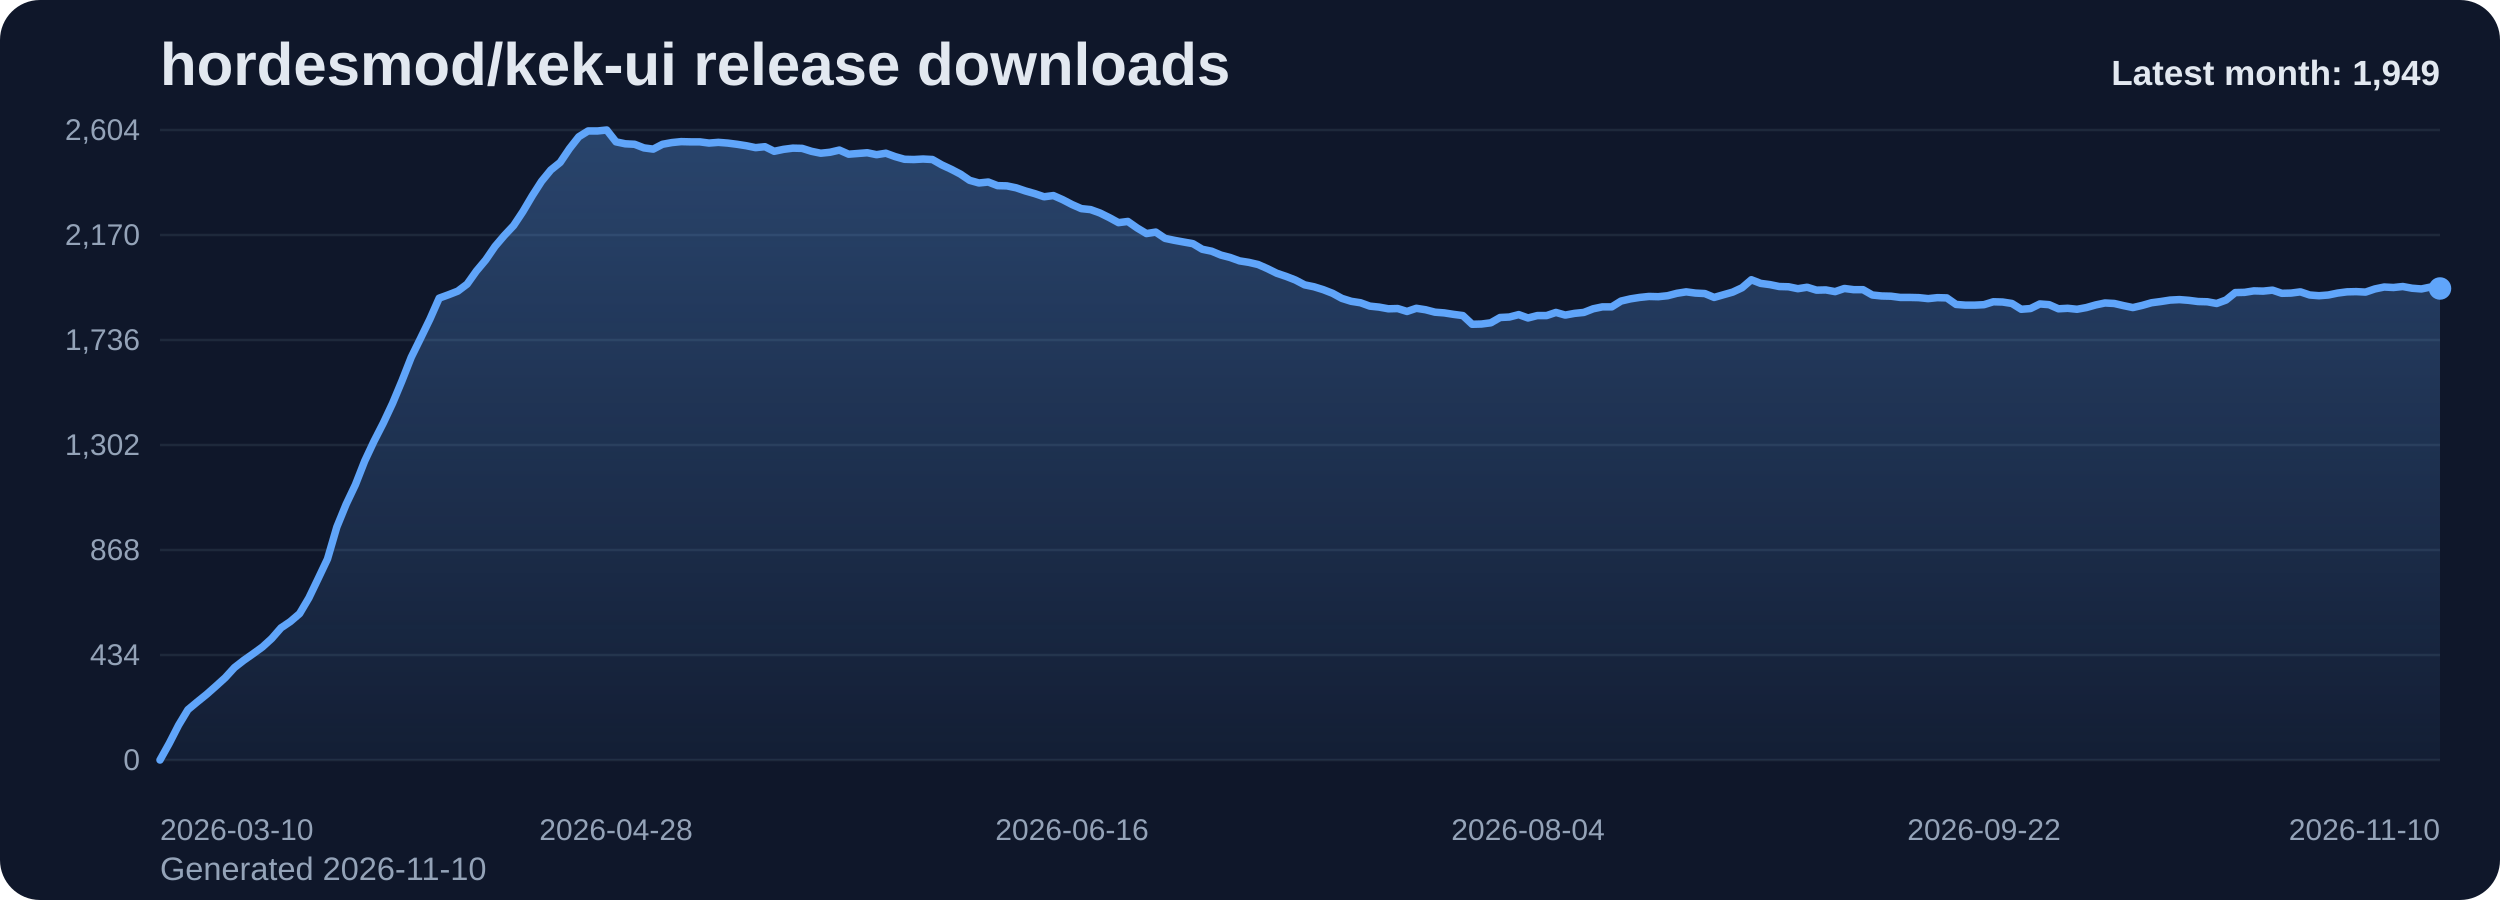
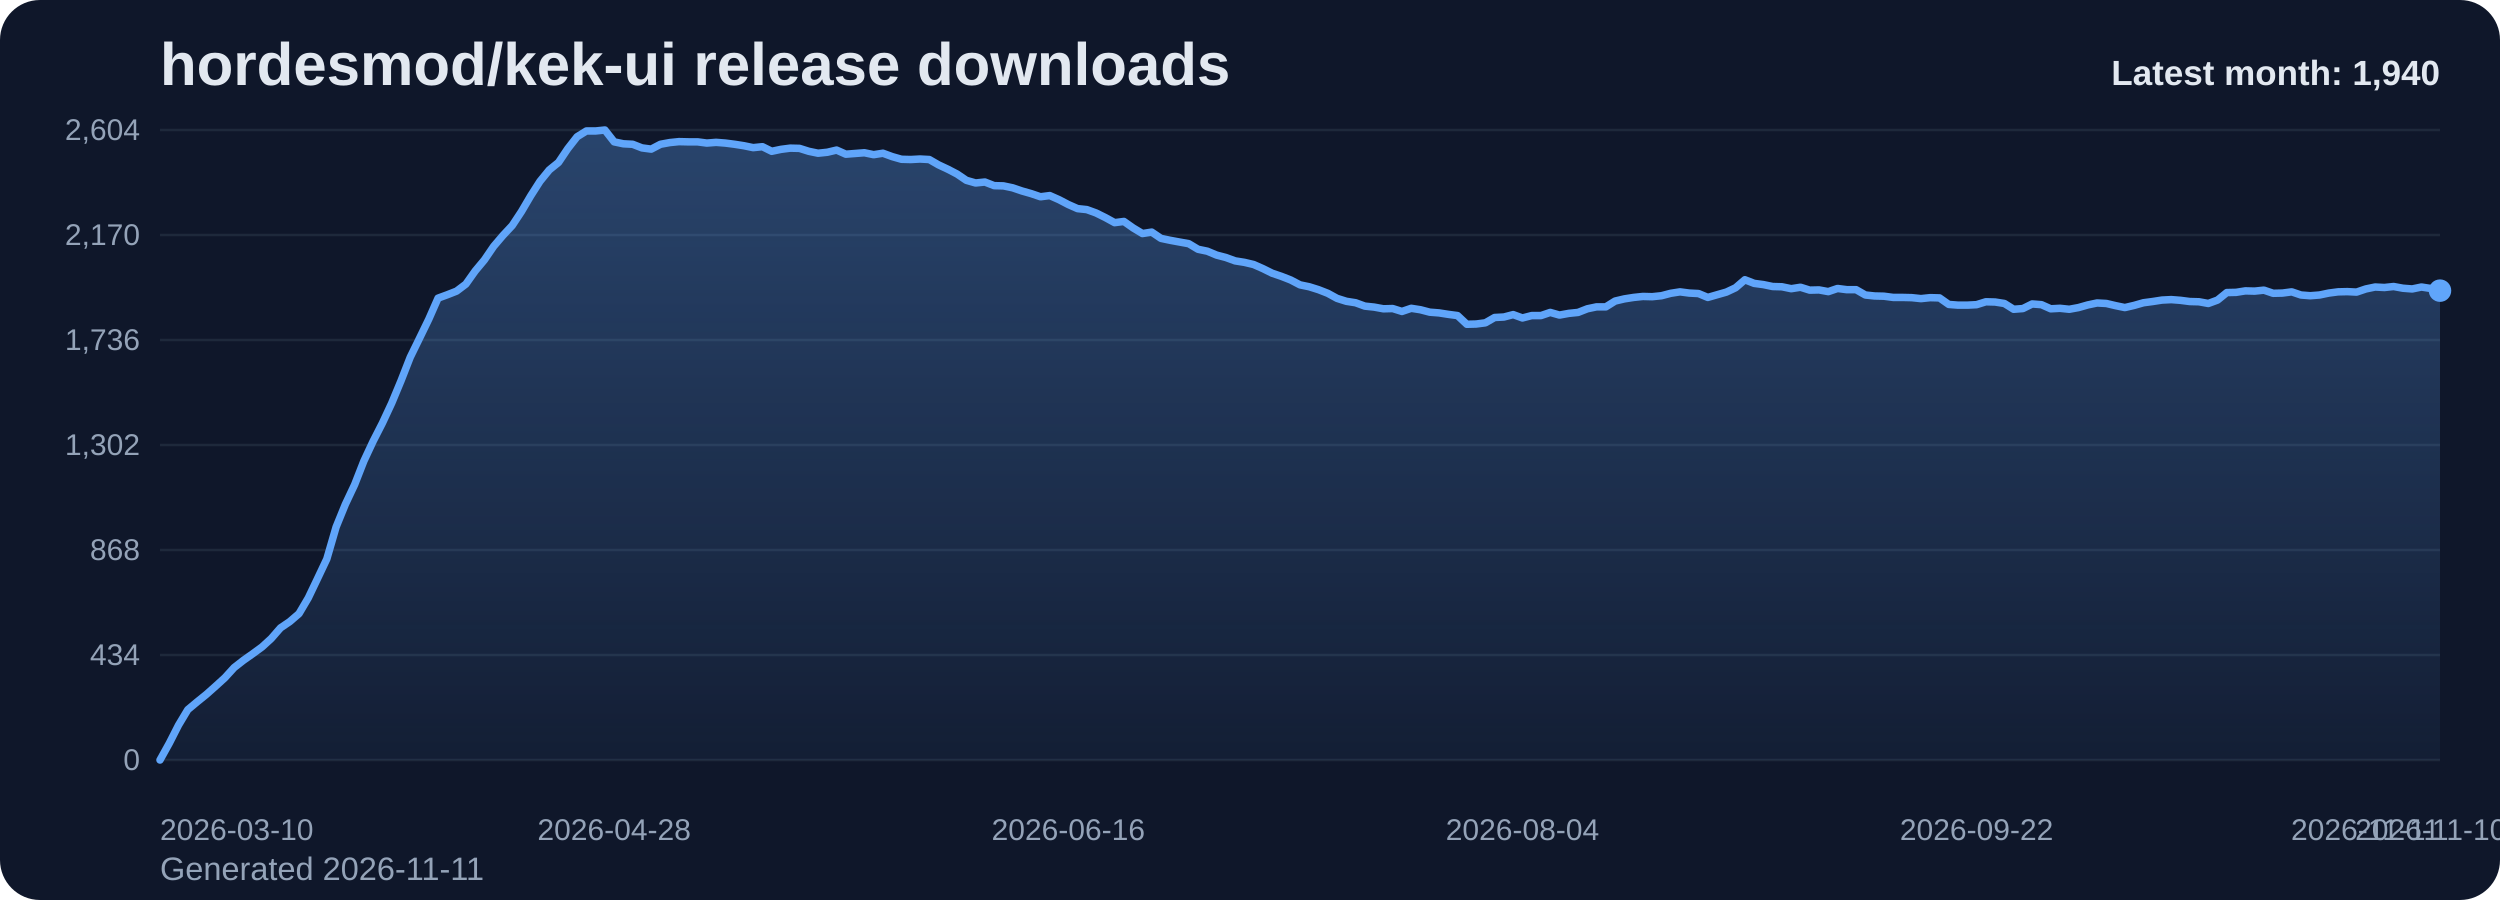
<svg xmlns="http://www.w3.org/2000/svg" viewBox="0 0 1000 360" role="img" aria-label="hordesmod/kek-ui release downloads chart">
  <defs>
    <linearGradient id="fill-monthly-slate" x1="0" y1="0" x2="0" y2="1">
      <stop offset="0%" stop-color="#60a5fa" stop-opacity="0.32" />
      <stop offset="100%" stop-color="#60a5fa" stop-opacity="0.05" />
    </linearGradient>
    <style>
      .bg { fill: #0f172a; }
      .title { font: 700 24px Arial, sans-serif; fill: #e2e8f0; }
      .sub { font: 400 13px Arial, sans-serif; fill: #94a3b8; }
      .grid { stroke: #1e293b; stroke-width: 1; }
      .axis { font: 400 12px Arial, sans-serif; fill: #94a3b8; }
      .line { fill: none; stroke: #60a5fa; stroke-width: 3; stroke-linecap: round; stroke-linejoin: round; }
      .dot { fill: #60a5fa; }
      .value { font: 600 11px Arial, sans-serif; fill: #cbd5e1; }
      .latest { font: 700 14px Arial, sans-serif; fill: #e2e8f0; }
    </style>
  </defs>
  <rect class="bg" x="0" y="0" width="1000" height="360" rx="16" />
  <text class="title" x="64" y="34">hordesmod/kek-ui release downloads</text>
-   <text class="sub" x="64" y="352">Generated 2026-11-10</text>
+   <text class="sub" x="64" y="352">Generated 2026-11-11</text>
  <line x1="64" y1="52.00" x2="976" y2="52.00" class="grid" />
  <text x="56" y="56.00" text-anchor="end" class="axis">2,604</text>
  <line x1="64" y1="94.00" x2="976" y2="94.00" class="grid" />
  <text x="56" y="98.00" text-anchor="end" class="axis">2,170</text>
  <line x1="64" y1="136.00" x2="976" y2="136.00" class="grid" />
  <text x="56" y="140.00" text-anchor="end" class="axis">1,736</text>
  <line x1="64" y1="178.00" x2="976" y2="178.00" class="grid" />
  <text x="56" y="182.00" text-anchor="end" class="axis">1,302</text>
  <line x1="64" y1="220.00" x2="976" y2="220.00" class="grid" />
  <text x="56" y="224.00" text-anchor="end" class="axis">868</text>
  <line x1="64" y1="262.00" x2="976" y2="262.00" class="grid" />
  <text x="56" y="266.00" text-anchor="end" class="axis">434</text>
  <line x1="64" y1="304.00" x2="976" y2="304.00" class="grid" />
  <text x="56" y="308.00" text-anchor="end" class="axis">0</text>
-   <path d="M 64.00 304 L 64.00 304.00 L 67.72 297.32 L 71.44 290.06 L 75.17 283.87 L 78.89 280.77 L 82.61 277.77 L 86.33 274.48 L 90.06 271.10 L 93.78 267.03 L 97.50 264.13 L 101.22 261.52 L 104.95 258.81 L 108.67 255.42 L 112.39 251.16 L 116.11 248.65 L 119.84 245.45 L 123.56 239.16 L 127.28 231.42 L 131.00 223.58 L 134.73 210.81 L 138.45 201.71 L 142.17 193.87 L 145.89 184.39 L 149.62 176.45 L 153.34 169.19 L 157.06 161.26 L 160.78 152.35 L 164.51 142.87 L 168.23 135.32 L 171.95 127.68 L 175.67 119.26 L 179.40 117.90 L 183.12 116.45 L 186.84 113.65 L 190.56 108.42 L 194.29 103.97 L 198.01 98.55 L 201.73 94.19 L 205.45 90.23 L 209.18 84.61 L 212.90 78.32 L 216.62 72.52 L 220.34 67.97 L 224.07 64.97 L 227.79 59.45 L 231.51 54.71 L 235.23 52.39 L 238.96 52.39 L 242.68 52.00 L 246.40 56.74 L 250.12 57.52 L 253.84 57.71 L 257.57 59.16 L 261.29 59.65 L 265.01 57.71 L 268.73 57.03 L 272.46 56.65 L 276.18 56.74 L 279.90 56.74 L 283.62 57.23 L 287.35 56.94 L 291.07 57.23 L 294.79 57.71 L 298.51 58.29 L 302.24 59.06 L 305.96 58.68 L 309.68 60.52 L 313.40 59.74 L 317.13 59.26 L 320.85 59.35 L 324.57 60.52 L 328.29 61.29 L 332.02 60.90 L 335.74 60.03 L 339.46 61.68 L 343.18 61.39 L 346.91 61.10 L 350.63 61.87 L 354.35 61.29 L 358.07 62.65 L 361.80 63.71 L 365.52 63.81 L 369.24 63.61 L 372.96 63.81 L 376.69 65.94 L 380.41 67.68 L 384.13 69.61 L 387.85 72.13 L 391.58 73.19 L 395.30 72.81 L 399.02 74.26 L 402.74 74.35 L 406.47 75.13 L 410.19 76.39 L 413.91 77.45 L 417.63 78.71 L 421.36 78.23 L 425.08 79.87 L 428.80 81.81 L 432.52 83.45 L 436.24 83.84 L 439.97 85.19 L 443.69 87.03 L 447.41 89.06 L 451.13 88.58 L 454.86 91.19 L 458.58 93.42 L 462.30 92.84 L 466.02 95.35 L 469.75 96.13 L 473.47 96.81 L 477.19 97.48 L 480.91 99.71 L 484.64 100.48 L 488.36 102.03 L 492.08 103.00 L 495.80 104.35 L 499.53 104.94 L 503.25 105.81 L 506.97 107.45 L 510.69 109.29 L 514.42 110.55 L 518.14 112.00 L 521.86 113.94 L 525.58 114.71 L 529.31 115.87 L 533.03 117.32 L 536.75 119.35 L 540.47 120.52 L 544.20 121.10 L 547.92 122.45 L 551.64 122.84 L 555.36 123.52 L 559.09 123.42 L 562.81 124.58 L 566.53 123.32 L 570.25 123.90 L 573.98 124.87 L 577.70 125.16 L 581.42 125.74 L 585.14 126.23 L 588.87 129.71 L 592.59 129.61 L 596.31 129.13 L 600.03 127.00 L 603.76 126.81 L 607.48 125.84 L 611.20 127.19 L 614.92 126.23 L 618.64 126.23 L 622.37 124.97 L 626.09 126.03 L 629.81 125.35 L 633.53 124.97 L 637.26 123.52 L 640.98 122.74 L 644.70 122.74 L 648.42 120.42 L 652.15 119.55 L 655.87 118.97 L 659.59 118.58 L 663.31 118.68 L 667.04 118.29 L 670.76 117.32 L 674.48 116.74 L 678.20 117.23 L 681.93 117.42 L 685.65 118.97 L 689.37 117.90 L 693.09 116.84 L 696.82 115.10 L 700.54 111.90 L 704.26 113.35 L 707.98 113.84 L 711.71 114.61 L 715.43 114.71 L 719.15 115.48 L 722.87 114.90 L 726.60 116.06 L 730.32 115.97 L 734.04 116.65 L 737.76 115.39 L 741.49 115.87 L 745.21 115.87 L 748.93 118.00 L 752.65 118.39 L 756.38 118.48 L 760.10 118.97 L 763.82 118.97 L 767.54 119.06 L 771.27 119.45 L 774.99 119.06 L 778.71 119.16 L 782.43 121.77 L 786.16 122.06 L 789.88 122.06 L 793.60 121.87 L 797.32 120.71 L 801.04 120.81 L 804.77 121.39 L 808.49 123.71 L 812.21 123.42 L 815.93 121.58 L 819.66 121.87 L 823.38 123.52 L 827.10 123.32 L 830.82 123.71 L 834.55 123.03 L 838.27 121.97 L 841.99 121.19 L 845.71 121.39 L 849.44 122.26 L 853.16 123.03 L 856.88 122.16 L 860.60 121.10 L 864.33 120.61 L 868.05 120.03 L 871.77 119.84 L 875.49 120.13 L 879.22 120.61 L 882.94 120.71 L 886.66 121.39 L 890.38 120.03 L 894.11 117.03 L 897.83 116.94 L 901.55 116.35 L 905.27 116.45 L 909.00 116.06 L 912.72 117.32 L 916.44 117.23 L 920.16 116.74 L 923.89 118.00 L 927.61 118.29 L 931.33 118.00 L 935.05 117.23 L 938.78 116.74 L 942.50 116.65 L 946.22 116.84 L 949.94 115.58 L 953.67 114.81 L 957.39 115.00 L 961.11 114.61 L 964.83 115.29 L 968.56 115.58 L 972.28 114.81 L 976.00 115.39 L 976.00 304 Z" fill="url(#fill-monthly-slate)" />
-   <polyline class="line" points="64.00,304.00 67.72,297.32 71.44,290.06 75.17,283.87 78.89,280.77 82.61,277.77 86.33,274.48 90.06,271.10 93.78,267.03 97.50,264.13 101.22,261.52 104.95,258.81 108.67,255.42 112.39,251.16 116.11,248.65 119.84,245.45 123.56,239.16 127.28,231.42 131.00,223.58 134.73,210.81 138.45,201.71 142.17,193.87 145.89,184.39 149.62,176.45 153.34,169.19 157.06,161.26 160.78,152.35 164.51,142.87 168.23,135.32 171.95,127.68 175.67,119.26 179.40,117.90 183.12,116.45 186.84,113.65 190.56,108.42 194.29,103.97 198.01,98.55 201.73,94.19 205.45,90.23 209.18,84.61 212.90,78.32 216.62,72.52 220.34,67.97 224.07,64.97 227.79,59.45 231.51,54.71 235.23,52.39 238.96,52.39 242.68,52.00 246.40,56.74 250.12,57.52 253.84,57.71 257.57,59.16 261.29,59.65 265.01,57.71 268.73,57.03 272.46,56.65 276.18,56.74 279.90,56.74 283.62,57.23 287.35,56.94 291.07,57.23 294.79,57.71 298.51,58.29 302.24,59.06 305.96,58.68 309.68,60.52 313.40,59.74 317.13,59.26 320.85,59.35 324.57,60.52 328.29,61.29 332.02,60.90 335.74,60.03 339.46,61.68 343.18,61.39 346.91,61.10 350.63,61.87 354.35,61.29 358.07,62.65 361.80,63.71 365.52,63.81 369.24,63.61 372.96,63.81 376.69,65.94 380.41,67.68 384.13,69.61 387.85,72.13 391.58,73.19 395.30,72.81 399.02,74.26 402.74,74.35 406.47,75.13 410.19,76.39 413.91,77.45 417.63,78.71 421.36,78.23 425.08,79.87 428.80,81.81 432.52,83.45 436.24,83.84 439.97,85.19 443.69,87.03 447.41,89.06 451.13,88.58 454.86,91.19 458.58,93.42 462.30,92.84 466.02,95.35 469.75,96.13 473.47,96.81 477.19,97.48 480.91,99.71 484.64,100.48 488.36,102.03 492.08,103.00 495.80,104.35 499.53,104.94 503.25,105.81 506.97,107.45 510.69,109.29 514.42,110.55 518.14,112.00 521.86,113.94 525.58,114.71 529.31,115.87 533.03,117.32 536.75,119.35 540.47,120.52 544.20,121.10 547.92,122.45 551.64,122.84 555.36,123.52 559.09,123.42 562.81,124.58 566.53,123.32 570.25,123.90 573.98,124.87 577.70,125.16 581.42,125.74 585.14,126.23 588.87,129.71 592.59,129.61 596.31,129.13 600.03,127.00 603.76,126.81 607.48,125.84 611.20,127.19 614.92,126.23 618.64,126.23 622.37,124.97 626.09,126.03 629.81,125.35 633.53,124.97 637.26,123.52 640.98,122.74 644.70,122.74 648.42,120.42 652.15,119.55 655.87,118.97 659.59,118.58 663.31,118.68 667.04,118.29 670.76,117.32 674.48,116.74 678.20,117.23 681.93,117.42 685.65,118.97 689.37,117.90 693.09,116.84 696.82,115.10 700.54,111.90 704.26,113.35 707.98,113.84 711.71,114.61 715.43,114.71 719.15,115.48 722.87,114.90 726.60,116.06 730.32,115.97 734.04,116.65 737.76,115.39 741.49,115.87 745.21,115.87 748.93,118.00 752.65,118.39 756.38,118.48 760.10,118.97 763.82,118.97 767.54,119.06 771.27,119.45 774.99,119.06 778.71,119.16 782.43,121.77 786.16,122.06 789.88,122.06 793.60,121.87 797.32,120.71 801.04,120.81 804.77,121.39 808.49,123.71 812.21,123.42 815.93,121.58 819.66,121.87 823.38,123.52 827.10,123.32 830.82,123.71 834.55,123.03 838.27,121.97 841.99,121.19 845.71,121.39 849.44,122.26 853.16,123.03 856.88,122.16 860.60,121.10 864.33,120.61 868.05,120.03 871.77,119.84 875.49,120.13 879.22,120.61 882.94,120.71 886.66,121.39 890.38,120.03 894.11,117.03 897.83,116.94 901.55,116.35 905.27,116.45 909.00,116.06 912.72,117.32 916.44,117.23 920.16,116.74 923.89,118.00 927.61,118.29 931.33,118.00 935.05,117.23 938.78,116.74 942.50,116.65 946.22,116.84 949.94,115.58 953.67,114.81 957.39,115.00 961.11,114.61 964.83,115.29 968.56,115.58 972.28,114.81 976.00,115.39" />
-   <circle class="dot" cx="976.00" cy="115.39" r="4.5" />
+   <path d="M 64.00 304 L 64.00 304.00 L 67.71 297.32 L 71.41 290.06 L 75.12 283.87 L 78.83 280.77 L 82.54 277.77 L 86.24 274.48 L 89.95 271.10 L 93.66 267.03 L 97.37 264.13 L 101.07 261.52 L 104.78 258.81 L 108.49 255.42 L 112.20 251.16 L 115.90 248.65 L 119.61 245.45 L 123.32 239.16 L 127.02 231.42 L 130.73 223.58 L 134.44 210.81 L 138.15 201.71 L 141.85 193.87 L 145.56 184.39 L 149.27 176.45 L 152.98 169.19 L 156.68 161.26 L 160.39 152.35 L 164.10 142.87 L 167.80 135.32 L 171.51 127.68 L 175.22 119.26 L 178.93 117.90 L 182.63 116.45 L 186.34 113.65 L 190.05 108.42 L 193.76 103.97 L 197.46 98.55 L 201.17 94.19 L 204.88 90.23 L 208.59 84.61 L 212.29 78.32 L 216.00 72.52 L 219.71 67.97 L 223.41 64.97 L 227.12 59.45 L 230.83 54.71 L 234.54 52.39 L 238.24 52.39 L 241.95 52.00 L 245.66 56.74 L 249.37 57.52 L 253.07 57.71 L 256.78 59.16 L 260.49 59.65 L 264.20 57.71 L 267.90 57.03 L 271.61 56.65 L 275.32 56.74 L 279.02 56.74 L 282.73 57.23 L 286.44 56.94 L 290.15 57.23 L 293.85 57.71 L 297.56 58.29 L 301.27 59.06 L 304.98 58.68 L 308.68 60.52 L 312.39 59.74 L 316.10 59.26 L 319.80 59.35 L 323.51 60.52 L 327.22 61.29 L 330.93 60.90 L 334.63 60.03 L 338.34 61.68 L 342.05 61.39 L 345.76 61.10 L 349.46 61.87 L 353.17 61.29 L 356.88 62.65 L 360.59 63.71 L 364.29 63.81 L 368.00 63.61 L 371.71 63.81 L 375.41 65.94 L 379.12 67.68 L 382.83 69.61 L 386.54 72.13 L 390.24 73.19 L 393.95 72.81 L 397.66 74.26 L 401.37 74.35 L 405.07 75.13 L 408.78 76.39 L 412.49 77.45 L 416.20 78.71 L 419.90 78.23 L 423.61 79.87 L 427.32 81.81 L 431.02 83.45 L 434.73 83.84 L 438.44 85.19 L 442.15 87.03 L 445.85 89.06 L 449.56 88.58 L 453.27 91.19 L 456.98 93.42 L 460.68 92.84 L 464.39 95.35 L 468.10 96.13 L 471.80 96.81 L 475.51 97.48 L 479.22 99.71 L 482.93 100.48 L 486.63 102.03 L 490.34 103.00 L 494.05 104.35 L 497.76 104.94 L 501.46 105.81 L 505.17 107.45 L 508.88 109.29 L 512.59 110.55 L 516.29 112.00 L 520.00 113.94 L 523.71 114.71 L 527.41 115.87 L 531.12 117.32 L 534.83 119.35 L 538.54 120.52 L 542.24 121.10 L 545.95 122.45 L 549.66 122.84 L 553.37 123.52 L 557.07 123.42 L 560.78 124.58 L 564.49 123.32 L 568.20 123.90 L 571.90 124.87 L 575.61 125.16 L 579.32 125.74 L 583.02 126.23 L 586.73 129.71 L 590.44 129.61 L 594.15 129.13 L 597.85 127.00 L 601.56 126.81 L 605.27 125.84 L 608.98 127.19 L 612.68 126.23 L 616.39 126.23 L 620.10 124.97 L 623.80 126.03 L 627.51 125.35 L 631.22 124.97 L 634.93 123.52 L 638.63 122.74 L 642.34 122.74 L 646.05 120.42 L 649.76 119.55 L 653.46 118.97 L 657.17 118.58 L 660.88 118.68 L 664.59 118.29 L 668.29 117.32 L 672.00 116.74 L 675.71 117.23 L 679.41 117.42 L 683.12 118.97 L 686.83 117.90 L 690.54 116.84 L 694.24 115.10 L 697.95 111.90 L 701.66 113.35 L 705.37 113.84 L 709.07 114.61 L 712.78 114.71 L 716.49 115.48 L 720.20 114.90 L 723.90 116.06 L 727.61 115.97 L 731.32 116.65 L 735.02 115.39 L 738.73 115.87 L 742.44 115.87 L 746.15 118.00 L 749.85 118.39 L 753.56 118.48 L 757.27 118.97 L 760.98 118.97 L 764.68 119.06 L 768.39 119.45 L 772.10 119.06 L 775.80 119.16 L 779.51 121.77 L 783.22 122.06 L 786.93 122.06 L 790.63 121.87 L 794.34 120.71 L 798.05 120.81 L 801.76 121.39 L 805.46 123.71 L 809.17 123.42 L 812.88 121.58 L 816.59 121.87 L 820.29 123.52 L 824.00 123.32 L 827.71 123.71 L 831.41 123.03 L 835.12 121.97 L 838.83 121.19 L 842.54 121.39 L 846.24 122.26 L 849.95 123.03 L 853.66 122.16 L 857.37 121.10 L 861.07 120.61 L 864.78 120.03 L 868.49 119.84 L 872.20 120.13 L 875.90 120.61 L 879.61 120.71 L 883.32 121.39 L 887.02 120.03 L 890.73 117.03 L 894.44 116.94 L 898.15 116.35 L 901.85 116.45 L 905.56 116.06 L 909.27 117.32 L 912.98 117.23 L 916.68 116.74 L 920.39 118.00 L 924.10 118.29 L 927.80 118.00 L 931.51 117.23 L 935.22 116.74 L 938.93 116.65 L 942.63 116.84 L 946.34 115.58 L 950.05 114.81 L 953.76 115.00 L 957.46 114.61 L 961.17 115.29 L 964.88 115.58 L 968.59 114.81 L 972.29 115.39 L 976.00 116.26 L 976.00 304 Z" fill="url(#fill-monthly-slate)" />
+   <polyline class="line" points="64.00,304.00 67.71,297.32 71.41,290.06 75.12,283.87 78.83,280.77 82.54,277.77 86.24,274.48 89.95,271.10 93.66,267.03 97.37,264.13 101.07,261.52 104.78,258.81 108.49,255.42 112.20,251.16 115.90,248.65 119.61,245.45 123.32,239.16 127.02,231.42 130.73,223.58 134.44,210.81 138.15,201.71 141.85,193.87 145.56,184.39 149.27,176.45 152.98,169.19 156.68,161.26 160.39,152.35 164.10,142.87 167.80,135.32 171.51,127.68 175.22,119.26 178.93,117.90 182.63,116.45 186.34,113.65 190.05,108.42 193.76,103.97 197.46,98.55 201.17,94.19 204.88,90.23 208.59,84.61 212.29,78.32 216.00,72.52 219.71,67.97 223.41,64.97 227.12,59.45 230.83,54.71 234.54,52.39 238.24,52.39 241.95,52.00 245.66,56.74 249.37,57.52 253.07,57.71 256.78,59.16 260.49,59.65 264.20,57.71 267.90,57.03 271.61,56.65 275.32,56.74 279.02,56.74 282.73,57.23 286.44,56.94 290.15,57.23 293.85,57.71 297.56,58.29 301.27,59.06 304.98,58.68 308.68,60.52 312.39,59.74 316.10,59.26 319.80,59.35 323.51,60.52 327.22,61.29 330.93,60.90 334.63,60.03 338.34,61.68 342.05,61.39 345.76,61.10 349.46,61.87 353.17,61.29 356.88,62.65 360.59,63.71 364.29,63.81 368.00,63.61 371.71,63.81 375.41,65.94 379.12,67.68 382.83,69.61 386.54,72.13 390.24,73.19 393.95,72.81 397.66,74.26 401.37,74.35 405.07,75.13 408.78,76.39 412.49,77.45 416.20,78.71 419.90,78.23 423.61,79.87 427.32,81.81 431.02,83.45 434.73,83.84 438.44,85.19 442.15,87.03 445.85,89.06 449.56,88.58 453.27,91.19 456.98,93.42 460.68,92.84 464.39,95.35 468.10,96.13 471.80,96.81 475.51,97.48 479.22,99.71 482.93,100.48 486.63,102.03 490.34,103.00 494.05,104.35 497.76,104.94 501.46,105.81 505.17,107.45 508.88,109.29 512.59,110.55 516.29,112.00 520.00,113.94 523.71,114.71 527.41,115.87 531.12,117.32 534.83,119.35 538.54,120.52 542.24,121.10 545.95,122.45 549.66,122.84 553.37,123.52 557.07,123.42 560.78,124.58 564.49,123.32 568.20,123.90 571.90,124.87 575.61,125.16 579.32,125.74 583.02,126.23 586.73,129.71 590.44,129.61 594.15,129.13 597.85,127.00 601.56,126.81 605.27,125.84 608.98,127.19 612.68,126.23 616.39,126.23 620.10,124.97 623.80,126.03 627.51,125.35 631.22,124.97 634.93,123.52 638.63,122.74 642.34,122.74 646.05,120.42 649.76,119.55 653.46,118.97 657.17,118.58 660.88,118.68 664.59,118.29 668.29,117.32 672.00,116.74 675.71,117.23 679.41,117.42 683.12,118.97 686.83,117.90 690.54,116.84 694.24,115.10 697.95,111.90 701.66,113.35 705.37,113.84 709.07,114.61 712.78,114.71 716.49,115.48 720.20,114.90 723.90,116.06 727.61,115.97 731.32,116.65 735.02,115.39 738.73,115.87 742.44,115.87 746.15,118.00 749.85,118.39 753.56,118.48 757.27,118.97 760.98,118.97 764.68,119.06 768.39,119.45 772.10,119.06 775.80,119.16 779.51,121.77 783.22,122.06 786.93,122.06 790.63,121.87 794.34,120.71 798.05,120.81 801.76,121.39 805.46,123.71 809.17,123.42 812.88,121.58 816.59,121.87 820.29,123.52 824.00,123.32 827.71,123.71 831.41,123.03 835.12,121.97 838.83,121.19 842.54,121.39 846.24,122.26 849.95,123.03 853.66,122.16 857.37,121.10 861.07,120.61 864.78,120.03 868.49,119.84 872.20,120.13 875.90,120.61 879.61,120.71 883.32,121.39 887.02,120.03 890.73,117.03 894.44,116.94 898.15,116.35 901.85,116.45 905.56,116.06 909.27,117.32 912.98,117.23 916.68,116.74 920.39,118.00 924.10,118.29 927.80,118.00 931.51,117.23 935.22,116.74 938.93,116.65 942.63,116.84 946.34,115.58 950.05,114.81 953.76,115.00 957.46,114.61 961.17,115.29 964.88,115.58 968.59,114.81 972.29,115.39 976.00,116.26" />
+   <circle class="dot" cx="976.00" cy="116.26" r="4.5" />
  <text class="axis" x="64.00" y="336" text-anchor="start">2026-03-10</text>
-   <text class="axis" x="246.40" y="336" text-anchor="middle">2026-04-28</text>
-   <text class="axis" x="428.80" y="336" text-anchor="middle">2026-06-16</text>
-   <text class="axis" x="611.20" y="336" text-anchor="middle">2026-08-04</text>
-   <text class="axis" x="793.60" y="336" text-anchor="middle">2026-09-22</text>
-   <text class="axis" x="976.00" y="336" text-anchor="end">2026-11-10</text>
-   <text class="latest" x="976" y="34" text-anchor="end">Latest month: 1,949</text>
+   <text class="axis" x="245.66" y="336" text-anchor="middle">2026-04-28</text>
+   <text class="axis" x="427.32" y="336" text-anchor="middle">2026-06-16</text>
+   <text class="axis" x="608.98" y="336" text-anchor="middle">2026-08-04</text>
+   <text class="axis" x="790.63" y="336" text-anchor="middle">2026-09-22</text>
+   <text class="axis" x="972.29" y="336" text-anchor="middle">2026-11-10</text>
+   <text class="axis" x="976.00" y="336" text-anchor="end">2026-11-11</text>
+   <text class="latest" x="976" y="34" text-anchor="end">Latest month: 1,940</text>
</svg>
